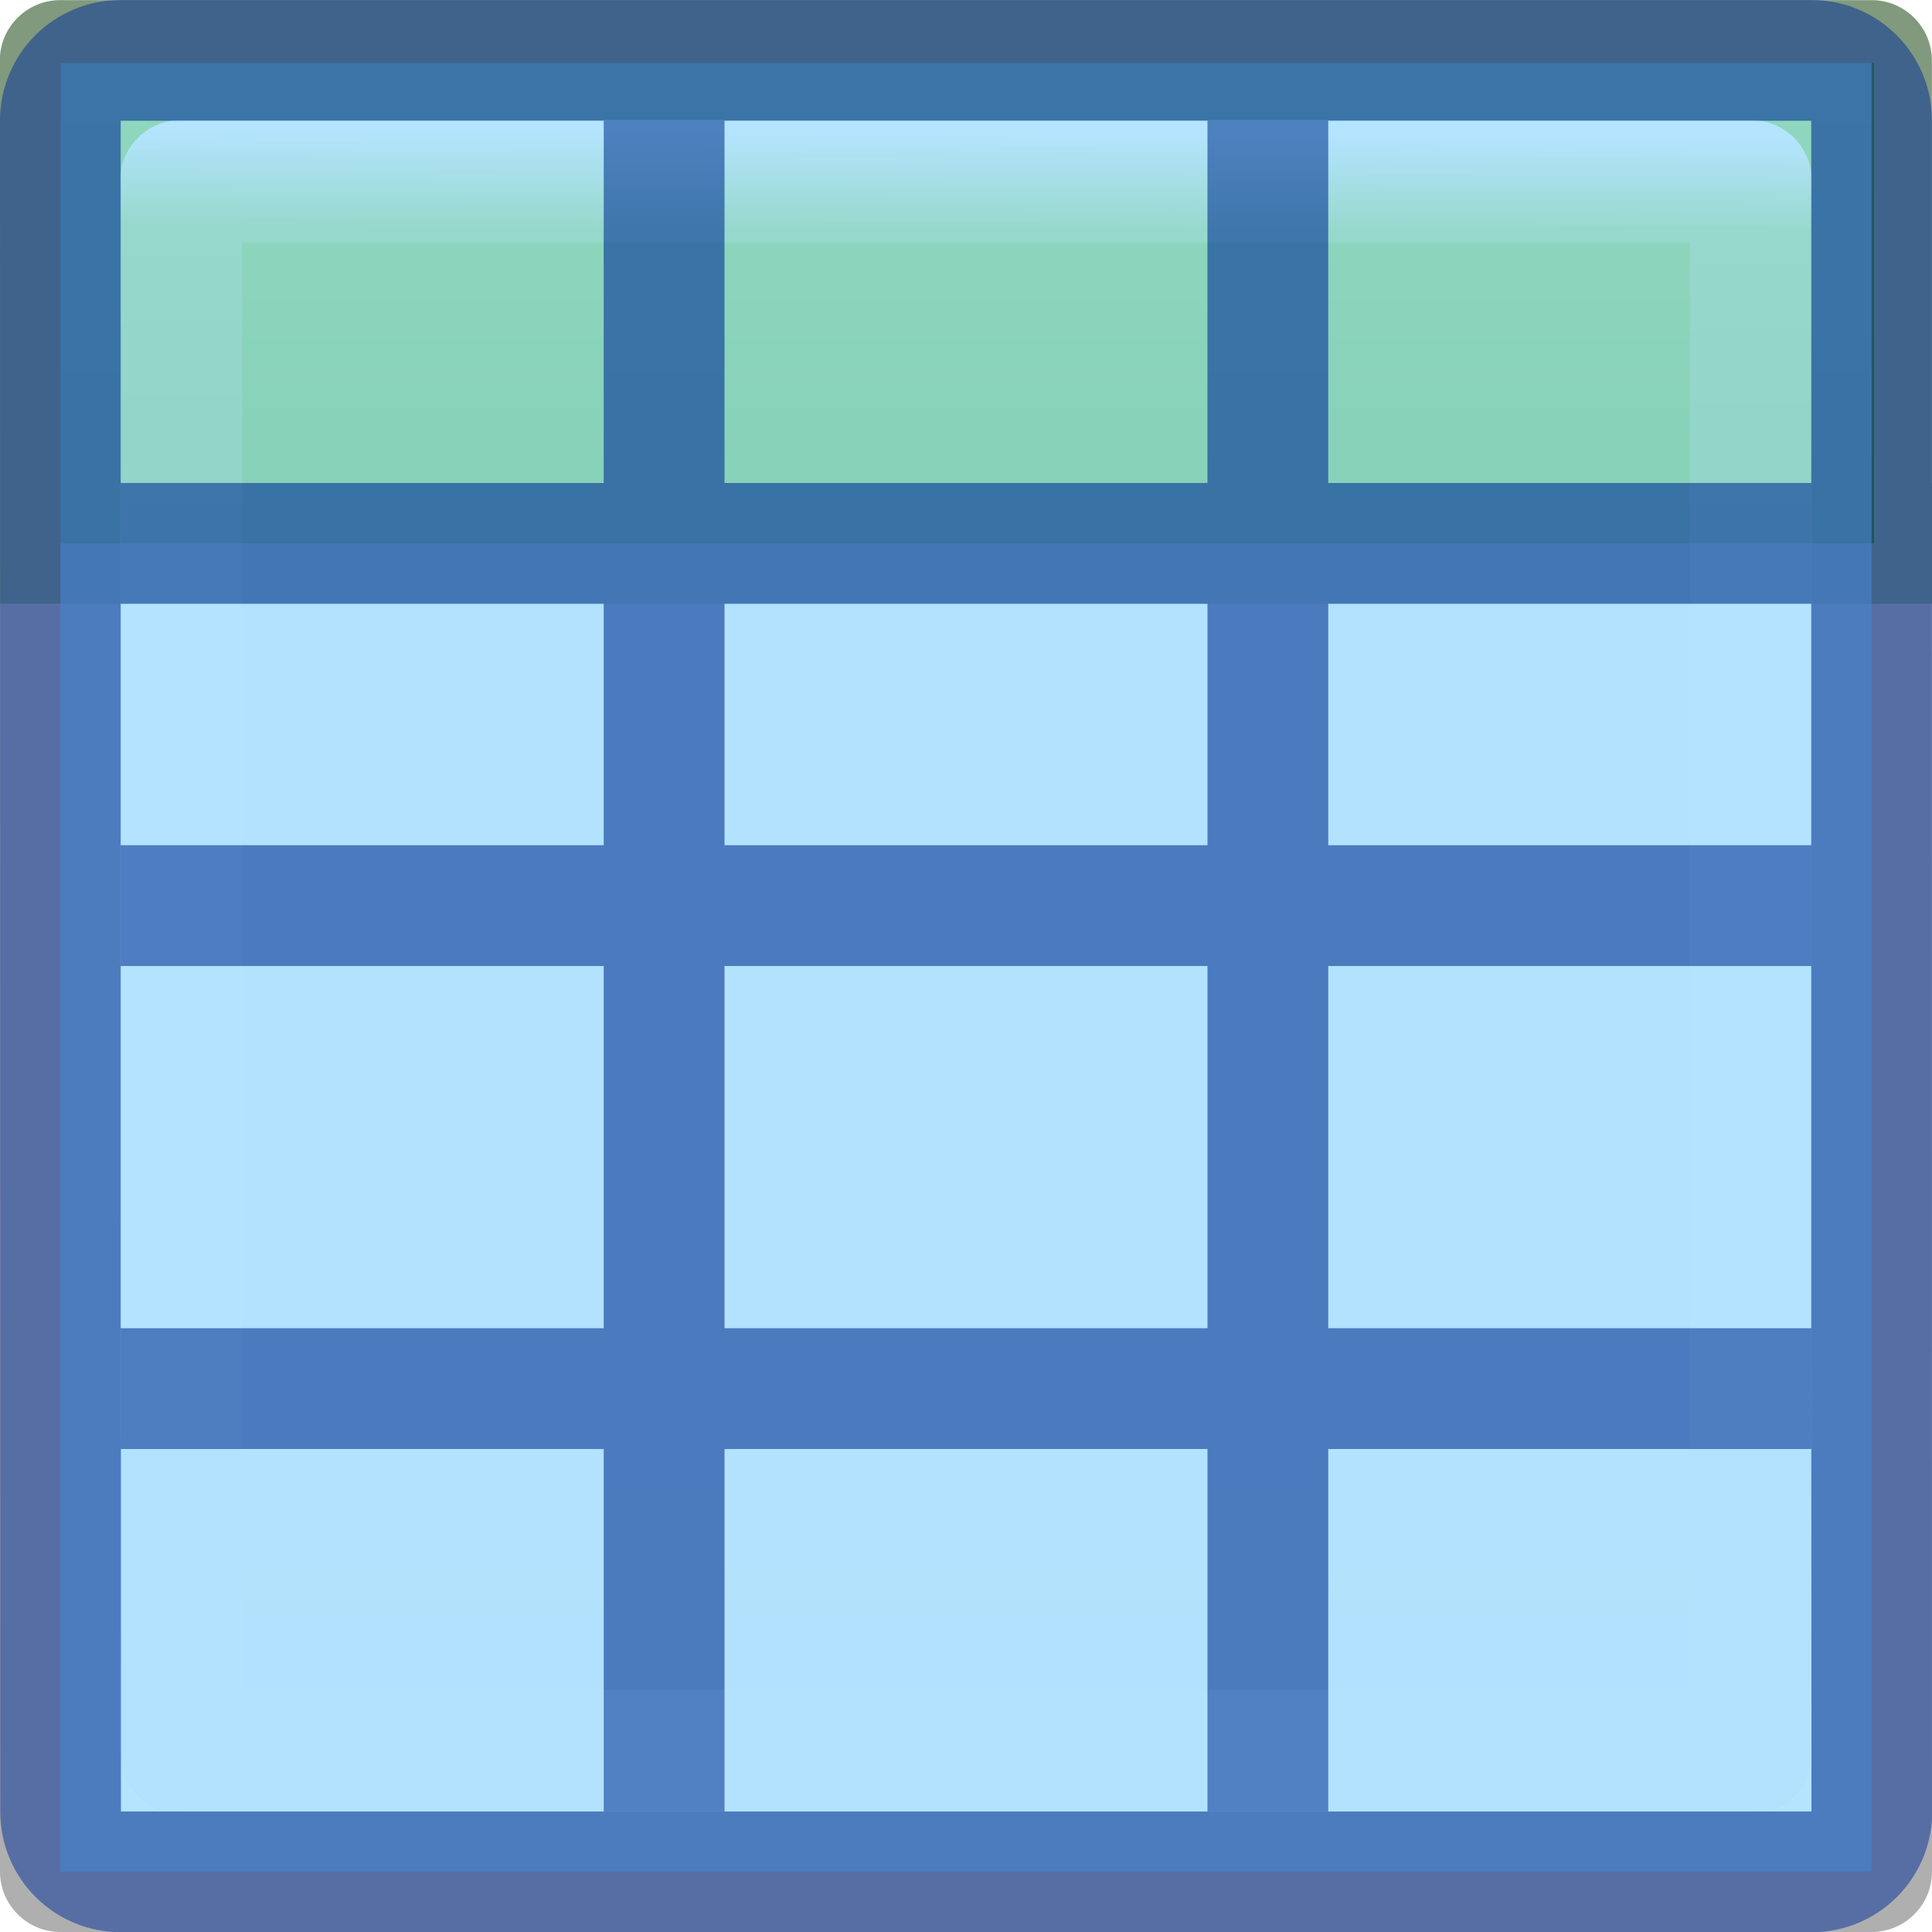
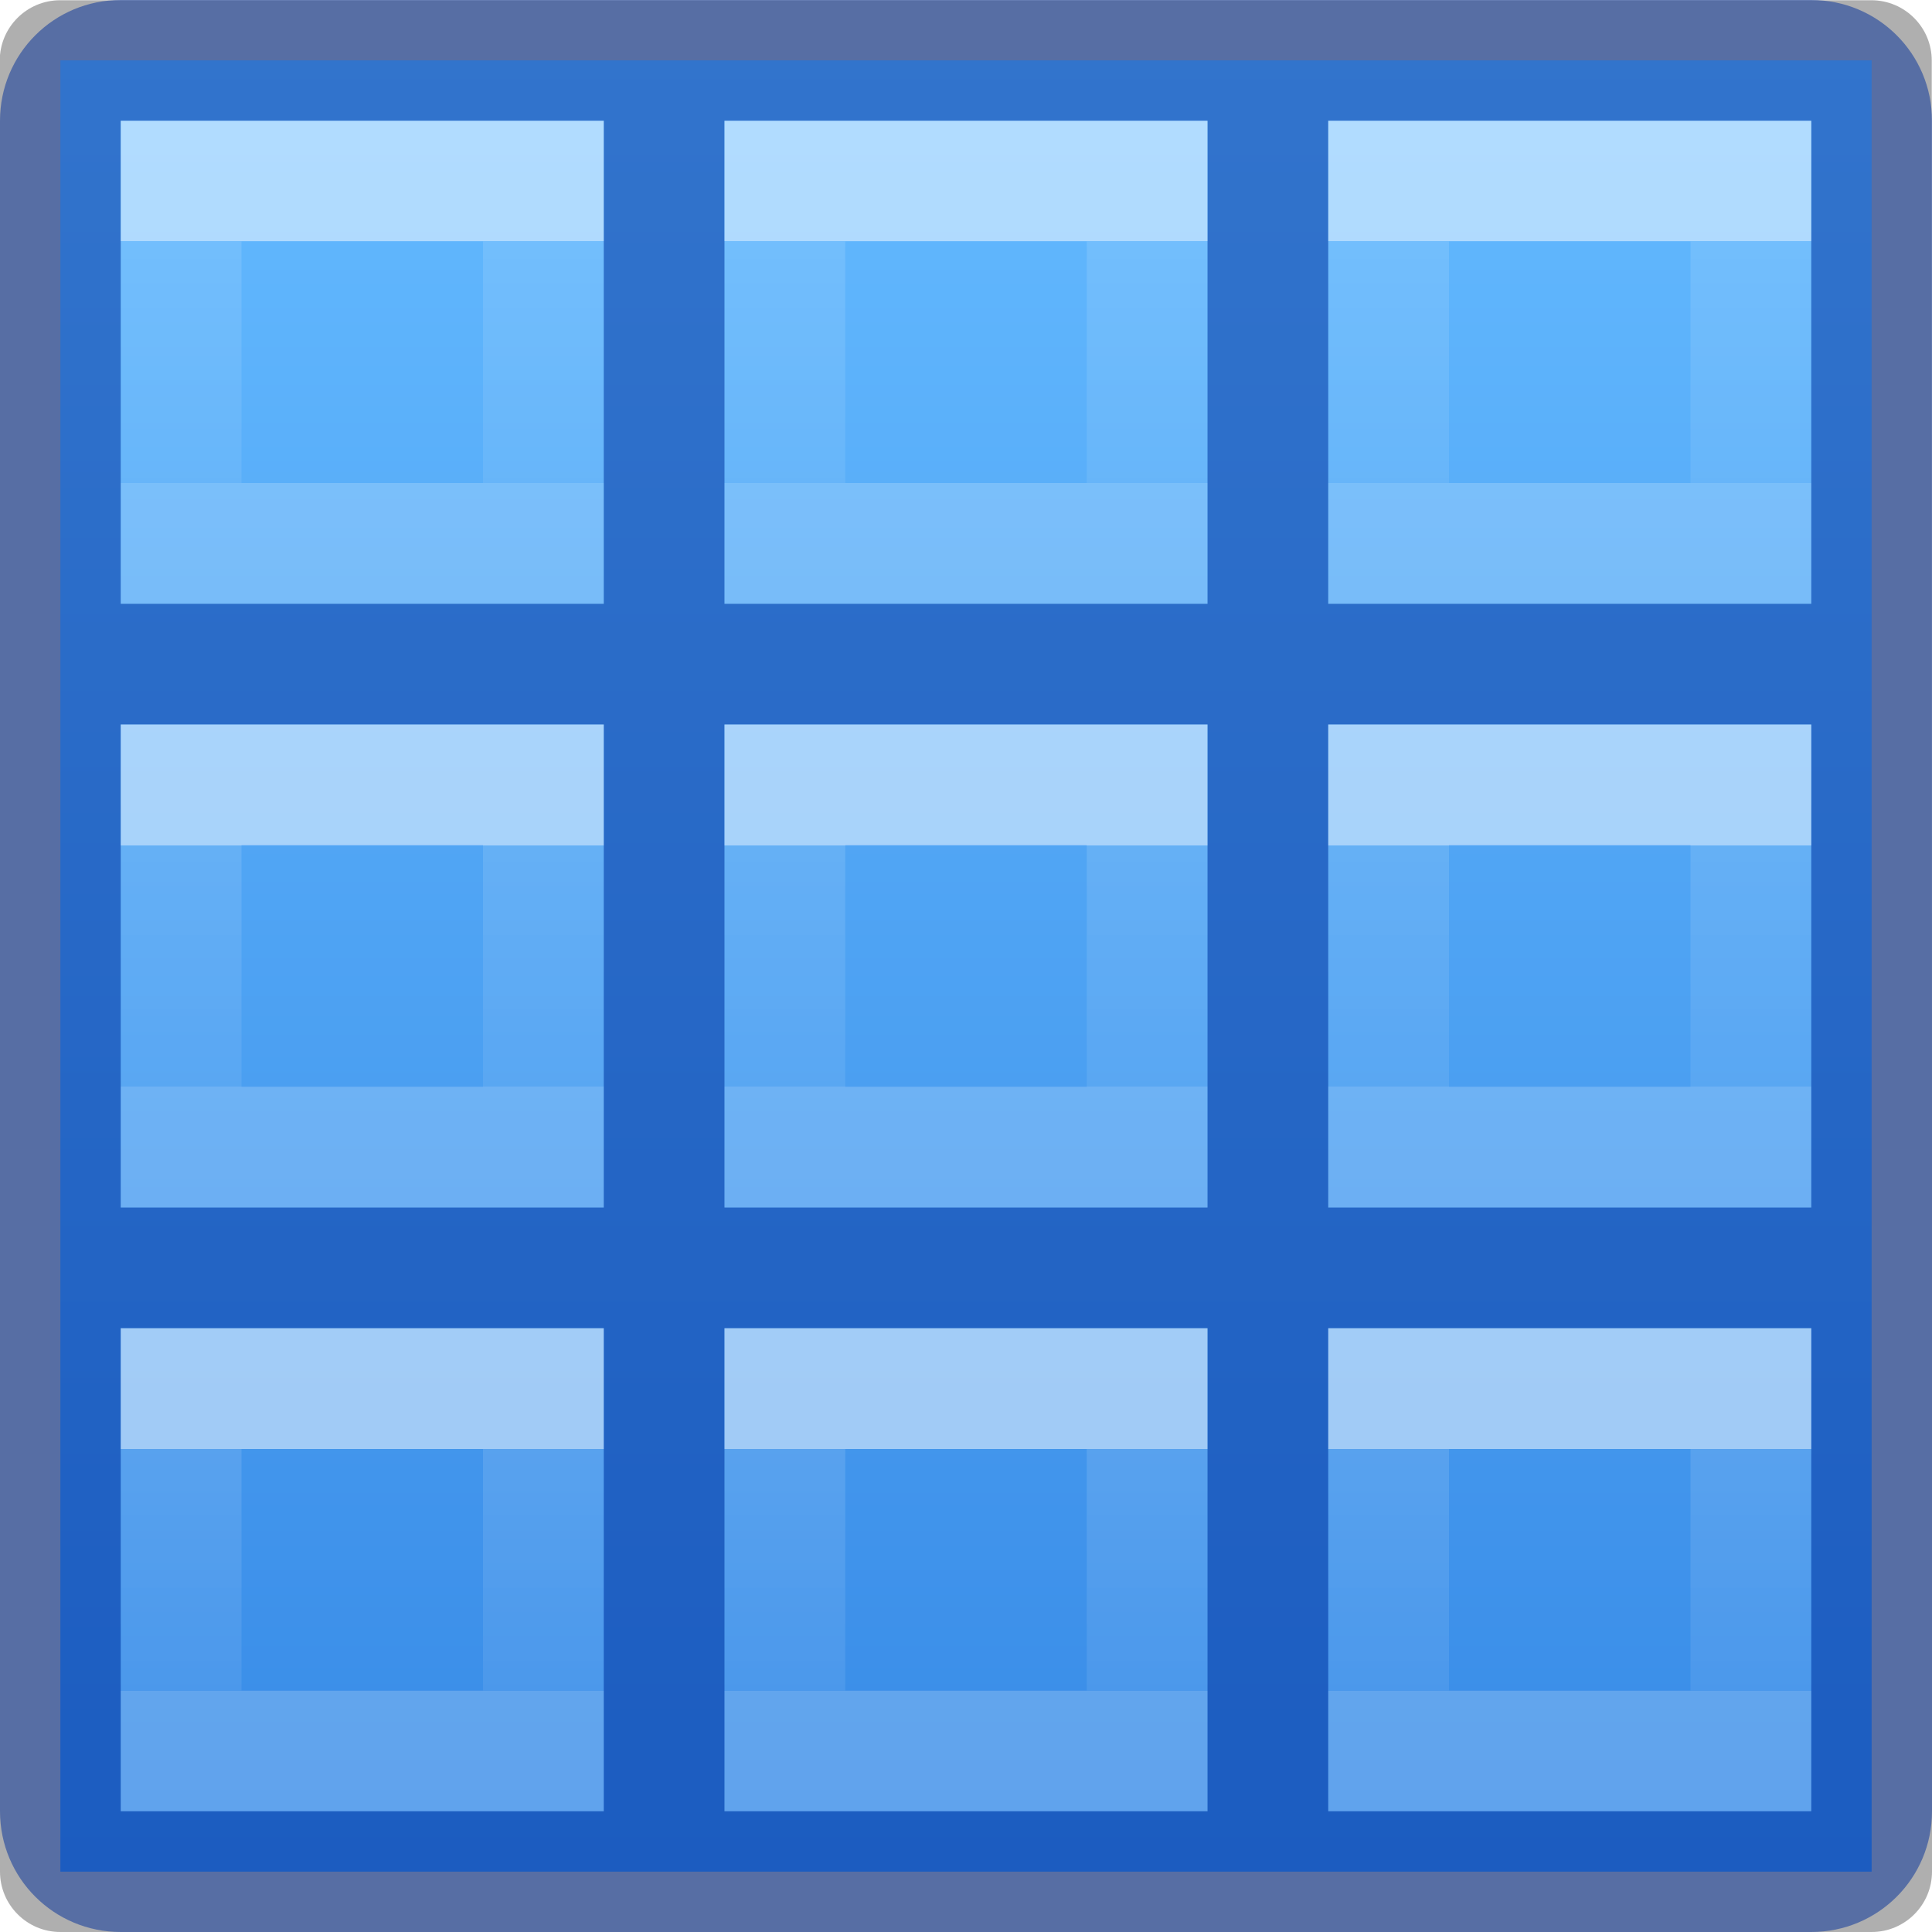
- <svg xmlns="http://www.w3.org/2000/svg" viewBox="0 0 16 16">
-   <linearGradient id="a" gradientTransform="matrix(.6788015 0 0 .7378627 -2.234164 -2.56176)" gradientUnits="userSpaceOnUse" x1="24" x2="23.916" y1="5" y2="22.446">
+ <svg xmlns="http://www.w3.org/2000/svg" xmlns:xlink="http://www.w3.org/1999/xlink" viewBox="0 0 16 16">
+   <linearGradient id="a" gradientTransform="matrix(-1 0 0 1 6 10)" gradientUnits="userSpaceOnUse" x1="3" x2="3" xlink:href="#i" y1="2" y2="4" />
+   <linearGradient id="b" gradientTransform="matrix(-1 0 0 1 6 5)" gradientUnits="userSpaceOnUse" x1="3" x2="3" xlink:href="#i" y1="2" y2="4" />
+   <linearGradient id="c" gradientTransform="matrix(-1 0 0 1 6 0)" gradientUnits="userSpaceOnUse" x1="3" x2="3" xlink:href="#i" y1="2" y2="4" />
+   <linearGradient id="d" gradientTransform="matrix(-1 0 0 1 16 10)" gradientUnits="userSpaceOnUse" x1="3" x2="3" xlink:href="#i" y1="2" y2="4" />
+   <linearGradient id="e" gradientTransform="matrix(-1 0 0 1 16 5)" gradientUnits="userSpaceOnUse" x1="3" x2="3" xlink:href="#i" y1="2" y2="4" />
+   <linearGradient id="f" gradientTransform="matrix(-1 0 0 1 16 0)" gradientUnits="userSpaceOnUse" x1="3" x2="3" xlink:href="#i" y1="2" y2="4" />
+   <linearGradient id="g" gradientTransform="matrix(1 0 0 .7142857 -1 -.571429)" gradientUnits="userSpaceOnUse" x1="9" x2="9" y1="23.2" y2="1.5">
+     <stop offset="0" stop-color="#3689e6" />
+     <stop offset="1" stop-color="#64baff" />
+   </linearGradient>
+   <linearGradient id="h" gradientTransform="matrix(-1 0 0 1 11 10)" gradientUnits="userSpaceOnUse" x1="3" x2="3" xlink:href="#i" y1="2" y2="4" />
+   <linearGradient id="i" gradientTransform="matrix(0 -.5372 .57682 0 -15.997 19.866)" gradientUnits="userSpaceOnUse" x1="30.655" x2="30.828" y1="65.687" y2="48.688">
    <stop offset="0" stop-color="#fff" />
-     <stop offset=".063" stop-color="#fff" stop-opacity=".235" />
+     <stop offset="0" stop-color="#fff" stop-opacity=".235" />
+     <stop offset="1" stop-color="#fff" stop-opacity=".157" />
+     <stop offset="1" stop-color="#fff" stop-opacity=".392" />
+   </linearGradient>
+   <linearGradient id="j" gradientTransform="matrix(-1 0 0 1 11 5)" gradientUnits="userSpaceOnUse" x1="3" x2="3" xlink:href="#i" y1="2" y2="4" />
+   <linearGradient id="k" gradientTransform="matrix(-1 0 0 1 11 0)" gradientUnits="userSpaceOnUse" x1="3" x2="3" xlink:href="#i" y1="2" y2="4" />
+   <linearGradient id="l" gradientTransform="matrix(.6788015 0 0 .7378627 -2.234164 -2.56176)" gradientUnits="userSpaceOnUse" x1="23.916" x2="23.916" y1="6.182" y2="22.446">
+     <stop offset="0" stop-color="#fff" />
+     <stop offset="0" stop-color="#fff" stop-opacity=".235" />
    <stop offset=".951" stop-color="#fff" stop-opacity=".157" />
    <stop offset="1" stop-color="#fff" stop-opacity=".392" />
  </linearGradient>
-   <linearGradient id="b" gradientTransform="matrix(.59436 0 0 .5999 -19.265 1.967)" gradientUnits="userSpaceOnUse" x1="25.132" x2="25.132" y1="15.5" y2="48.396">
+   <linearGradient id="m" gradientTransform="matrix(.59436 0 0 .5999 -19.265 1.967)" gradientUnits="userSpaceOnUse" x1="25.132" x2="25.132" y1="15.5" y2="48.396">
    <stop offset="0" stop-color="#fafafa" />
    <stop offset="1" stop-color="#e2e1de" />
  </linearGradient>
-   <linearGradient id="c" gradientTransform="matrix(.94103 0 0 1.027 .46 -2.56)" gradientUnits="userSpaceOnUse" x1="7" x2="7" y1="-4" y2="17">
-     <stop offset="0" stop-color="#cdf87e" />
-     <stop offset=".262" stop-color="#a2e34f" />
-     <stop offset=".661" stop-color="#68b723" />
-     <stop offset="1" stop-color="#1d7e0d" />
-   </linearGradient>
-   <rect fill="url(#b)" height="14" rx=".424" ry=".491" width="14" x="1" y="1" />
-   <path d="m.5.52h15.02v3.98h-15.02z" fill="url(#c)" />
-   <path d="m.498.002c-.276 0-.5.224-.5.5l.002 14.998c0 .276.224.5.5.5h15c.276 0 .5-.224.5-.5l-.002-10.5h.002v-1h-.002v-3.498c0-.276-.224-.5-.5-.5zm.498.998h14.004v3h-4.002v-2.998h-1v2.998h-4v-2.998h-1v2.998h-4.002zm0 4h4.004v2h-4v1h4v3h-4v1h4v3h1v-3h4v3h1v-3h4v-1h-4v-3h4v3l.002 4.002h-14.004zm5.004 0h4v2h-4zm5 0h4v2h-4zm-5 3h4v3h-4z" fill="#030303" opacity=".32" />
-   <path d="m1.5 1.5h13l-0 13h-13z" fill="none" stroke="url(#a)" stroke-linecap="round" stroke-linejoin="round" stroke-width="1.013" />
-   <path d="m.5 0c-.276 0-.5.224-.5.5v4.5h.998v-4.002h14.004v4.002h.998v-4.5c0-.276-.224-.5-.5-.5zm4.5 1v3h-4v1h14v-1h-4v-3h-1v3h-4v-3z" fill="#126400" fill-opacity=".294" />
-   <path d="m.5.52h15v14.98h-15z" fill="#8cd5ff" opacity=".65" />
-   <path d="m1 0c-.554 0-1.0.446-1 1l.002 14.002c0.0.554.446 1 1 1h14c.554 0 1-.446 1-1l-.002-14.002c-0-.554-.446-1-1-1zm0 1h4v3h-4zm5 0h4v3h-4zm5 0h4v3h-4zm-10 4h4v2h-4zm5 0h4v2h-4zm5 0h4v2h-4zm-10 3h4v3h-4zm5 0h4v3h-4zm5 0h4v3l.002 4.002h-4.002v-3.002h4v-1h-4zm-9.998 4h3.998v3.002h-3.998zm4.998 0h4v3.002h-4z" fill="#002e99" fill-opacity=".502" />
+   <rect fill="url(#m)" height="15" rx=".424" ry=".491" width="15" x=".5" y=".5" />
+   <path d="m.498.002c-.276 0-.5.224-.5.5l.002 14.998c0 .276.224.5.5.5h15c.276 0 .5-.224.5-.5.002-5.004-.002-9.999-.002-14.998 0-.276-.224-.5-.5-.5zm.498.998h14.004v4h-4l-.002-3.998h-1l.002 3.998h-4l-.002-3.998h-1l.002 3.998h-4v1h4v4h-4v1h4v4h1v-4h4v4h1v-4h4l.002 4.002h-14.004zm5.004 5h4v4h-4zm5 0h4v4h-4z" fill="#030303" opacity=".32" />
+   <path d="m1.5 1.5h13l-0 13h-13z" style="fill:none;stroke-linecap:round;stroke-linejoin:round;stroke-width:1.013;opacity:.4;stroke:url(#l)" />
+   <path d="m15.5.5v15h-15v-15z" fill="url(#g)" stroke-width=".845" />
+   <path d="m1 0c-.554 0-1 .446-1 1v14c0 .554.446 1 1 1h14c.554 0 1-.446 1-1v-14c0-.554-.446-1-1-1zm0 1h4v4h-4zm5 0h4v4h-4zm5 0h4v4h-4zm-10 5h4v4h-4zm5 0h4v4h-4zm5 0h4v4h-4zm-10 5h4v4h-4zm5 0h4v4h-4zm5 0h4v4h-4z" fill="#002e99" fill-opacity=".502" />
+   <g fill="none" stroke-linecap="square">
+     <path d="m9.5 11.5h-3v3h3z" opacity=".5" stroke="url(#h)" />
+     <path d="m9.5 6.5h-3v3h3z" opacity=".5" stroke="url(#j)" />
+     <path d="m9.5 1.5h-3v3h3z" opacity=".5" stroke="url(#k)" />
+     <path d="m4.5 11.5h-3v3h3z" opacity=".5" stroke="url(#a)" />
+     <path d="m4.5 6.5h-3v3h3z" opacity=".5" stroke="url(#b)" />
+     <path d="m4.5 1.5h-3v3h3z" opacity=".5" stroke="url(#c)" />
+     <path d="m14.5 11.5h-3v3h3z" opacity=".5" stroke="url(#d)" />
+     <path d="m14.5 6.5h-3v3h3z" opacity=".5" stroke="url(#e)" />
+     <path d="m14.5 1.5h-3v3h3z" opacity=".5" stroke="url(#f)" />
+   </g>
</svg>
